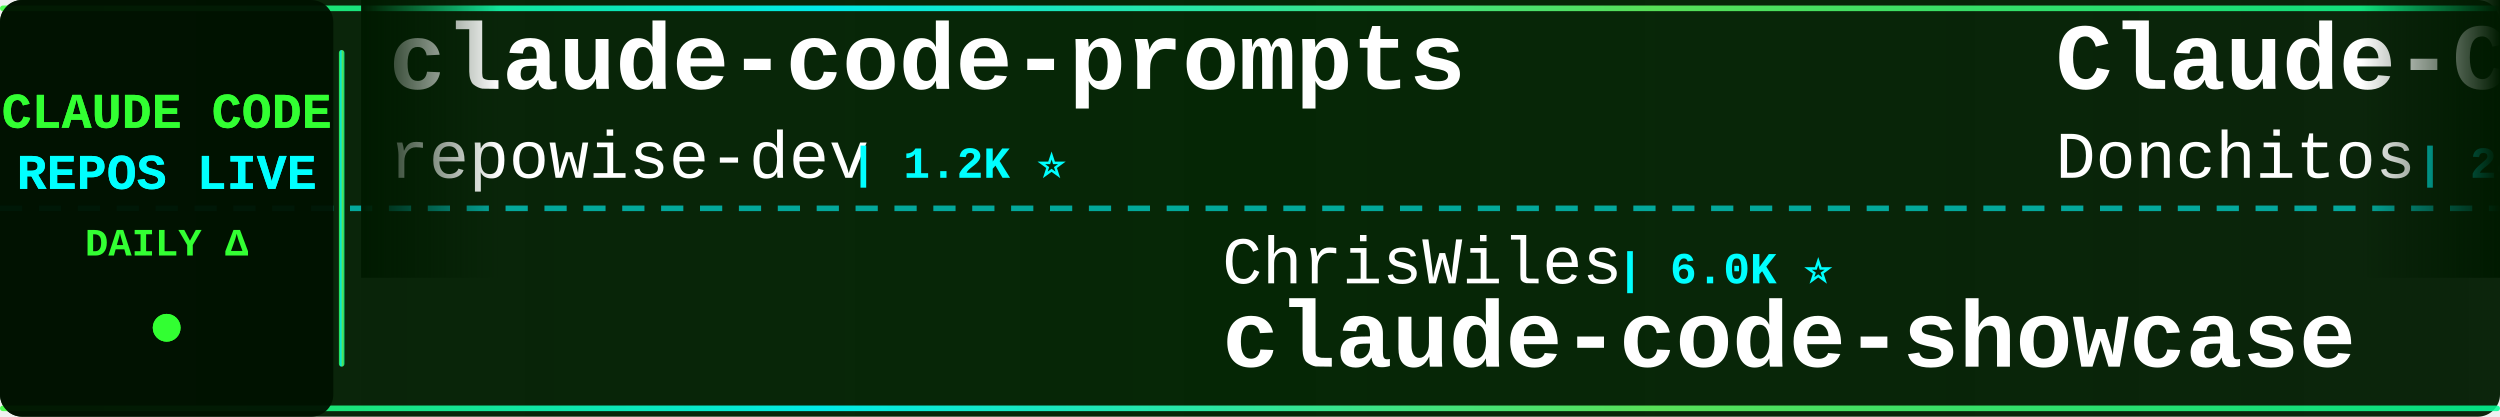
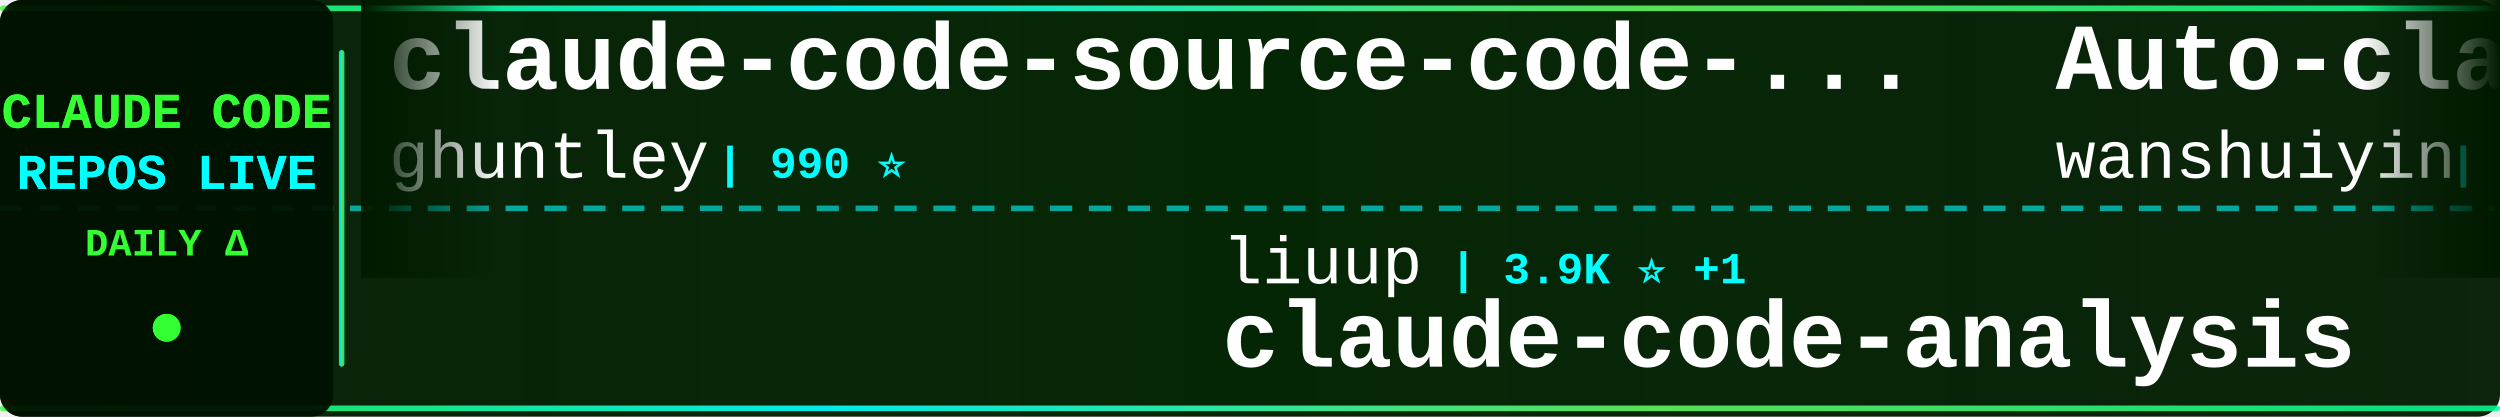
<svg xmlns="http://www.w3.org/2000/svg" width="900" height="150">
  <defs>
    <linearGradient id="tickerBg" x1="0%" y1="0%" x2="100%" y2="0%">
      <stop offset="0%" style="stop-color:#001a00;stop-opacity:0.95" />
      <stop offset="50%" style="stop-color:#002200;stop-opacity:0.98" />
      <stop offset="100%" style="stop-color:#001a00;stop-opacity:0.95" />
    </linearGradient>
    <linearGradient id="borderGrad" x1="0%" y1="0%" x2="100%" y2="0%">
      <stop offset="0%" style="stop-color:#33ff33;stop-opacity:0.85">
        <animate attributeName="stop-opacity" values="0.85;1;0.85" dur="2s" repeatCount="indefinite" />
      </stop>
      <stop offset="33%" style="stop-color:#00ffff;stop-opacity:0.9">
        <animate attributeName="stop-opacity" values="0.9;1;0.9" dur="2.2s" repeatCount="indefinite" />
      </stop>
      <stop offset="66%" style="stop-color:#66ff66;stop-opacity:0.85">
        <animate attributeName="stop-opacity" values="0.85;1;0.85" dur="1.8s" repeatCount="indefinite" />
      </stop>
      <stop offset="100%" style="stop-color:#00ff99;stop-opacity:0.85">
        <animate attributeName="stop-opacity" values="0.85;1;0.85" dur="2s" repeatCount="indefinite" />
      </stop>
    </linearGradient>
    <filter id="textGlow">
      <feGaussianBlur stdDeviation="0.1" result="coloredBlur" />
      <feMerge>
        <feMergeNode in="coloredBlur" />
        <feMergeNode in="SourceGraphic" />
      </feMerge>
    </filter>
    <filter id="metricGlow">
      <feGaussianBlur stdDeviation="0.2" result="coloredBlur" />
      <feMerge>
        <feMergeNode in="coloredBlur" />
        <feMergeNode in="SourceGraphic" />
      </feMerge>
    </filter>
    <linearGradient id="leftFade" x1="0%" y1="0%" x2="100%" y2="0%">
      <stop offset="0%" style="stop-color:#001a00;stop-opacity:1" />
      <stop offset="100%" style="stop-color:#001a00;stop-opacity:0" />
    </linearGradient>
    <linearGradient id="rightFade" x1="0%" y1="0%" x2="100%" y2="0%">
      <stop offset="0%" style="stop-color:#001a00;stop-opacity:0" />
      <stop offset="100%" style="stop-color:#001a00;stop-opacity:1" />
    </linearGradient>
  </defs>
  <rect width="900" height="150" fill="url(#tickerBg)" rx="8" />
  <rect x="0" y="2" width="900" height="2" fill="url(#borderGrad)" rx="1" />
  <rect x="0" y="146" width="900" height="2" fill="url(#borderGrad)" rx="1" />
  <line x1="0" y1="75" x2="900" y2="75" stroke="#00ffff" stroke-width="2" stroke-dasharray="8 6" opacity="0.6" />
  <rect x="0" y="0" width="120" height="150" fill="#001100" opacity="0.95" rx="8" />
  <text x="60" y="46" font-family="'Courier New', monospace" font-size="18" font-weight="bold" fill="#33ff33" text-anchor="middle" filter="url(#textGlow)">
    CLAUDE CODE
  </text>
  <text x="60" y="68" font-family="'Courier New', monospace" font-size="18" font-weight="bold" fill="#00ffff" text-anchor="middle" filter="url(#textGlow)">
    REPOS LIVE
  </text>
  <text x="60" y="92" font-family="'Courier New', monospace" font-size="14" font-weight="bold" fill="#33ff33" text-anchor="middle">
    DAILY Δ
  </text>
  <circle cx="60" cy="118" r="5" fill="#33ff33" filter="url(#metricGlow)">
    <animate attributeName="r" values="4;6;4" dur="1.5s" repeatCount="indefinite" />
    <animate attributeName="opacity" values="0.6;1;0.6" dur="1.5s" repeatCount="indefinite" />
  </circle>
  <rect x="122" y="18" width="2" height="114" fill="url(#borderGrad)" rx="1" />
  <clipPath id="tickerClip">
    <rect x="130" y="0" width="770" height="150" />
  </clipPath>
  <g clip-path="url(#tickerClip)">
    <g id="tickerItems">
      <animateTransform attributeName="transform" attributeType="XML" type="translate" from="0 0" to="-3000 0" dur="54s" repeatCount="indefinite" />
      <g transform="translate(0, 0)">
-         <text x="140" y="32" font-family="'Courier New', monospace" font-size="34" font-weight="bold" fill="#ffffff">claude-code-prompts</text>
-         <text x="140" y="64" font-family="'Courier New', monospace" font-size="24" font-weight="normal" fill="#ffffff" opacity="1.0">repowise-dev</text>
-         <text x="306" y="64" font-family="'Courier New', monospace" font-size="16" font-weight="bold" fill="#00ffff"> | 1.2K ⭐</text>
+         <text x="140" y="32" font-family="'Courier New', monospace" font-size="34" font-weight="bold" fill="#ffffff">claude-code-source-code-...</text>
+         <text x="140" y="64" font-family="'Courier New', monospace" font-size="24" font-weight="normal" fill="#ffffff" opacity="1.0">ghuntley</text>
+         <text x="258" y="64" font-family="'Courier New', monospace" font-size="16" font-weight="bold" fill="#00ffff"> | 990 ⭐</text>
      </g>
      <g transform="translate(300, 0)">
-         <text x="140" y="102" font-family="'Courier New', monospace" font-size="24" font-weight="normal" fill="#ffffff" opacity="1.0">ChrisWiles</text>
-         <text x="282" y="102" font-family="'Courier New', monospace" font-size="16" font-weight="bold" fill="#00ffff"> | 6.0K ⭐</text>
-         <text x="140" y="132" font-family="'Courier New', monospace" font-size="34" font-weight="bold" fill="#ffffff">claude-code-showcase</text>
+         <text x="140" y="102" font-family="'Courier New', monospace" font-size="24" font-weight="normal" fill="#ffffff" opacity="1.0">liuup</text>
+         <text x="222" y="102" font-family="'Courier New', monospace" font-size="16" font-weight="bold" fill="#00ffff"> | 3.9K ⭐ +1</text>
+         <text x="140" y="132" font-family="'Courier New', monospace" font-size="34" font-weight="bold" fill="#ffffff">claude-code-analysis</text>
      </g>
      <g transform="translate(600, 0)">
-         <text x="140" y="32" font-family="'Courier New', monospace" font-size="34" font-weight="bold" fill="#ffffff">Claude-Code-Game-Studios</text>
-         <text x="140" y="64" font-family="'Courier New', monospace" font-size="24" font-weight="normal" fill="#ffffff" opacity="1.0">Donchitos</text>
-         <text x="270" y="64" font-family="'Courier New', monospace" font-size="16" font-weight="bold" fill="#00ffff"> | 24.7K ⭐ +3</text>
+         <text x="140" y="32" font-family="'Courier New', monospace" font-size="34" font-weight="bold" fill="#ffffff">Auto-claude-code-researc...</text>
+         <text x="140" y="64" font-family="'Courier New', monospace" font-size="24" font-weight="normal" fill="#ffffff" opacity="1.0">wanshuiyin</text>
+         <text x="282" y="64" font-family="'Courier New', monospace" font-size="16" font-weight="bold" fill="#00ffff"> | 15.5K ⭐ +7</text>
      </g>
      <g transform="translate(900, 0)">
-         <text x="140" y="102" font-family="'Courier New', monospace" font-size="24" font-weight="normal" fill="#ffffff" opacity="1.0">multica-ai</text>
-         <text x="282" y="102" font-family="'Courier New', monospace" font-size="16" font-weight="bold" fill="#00ffff"> | 209.0K ⭐ +50</text>
-         <text x="140" y="132" font-family="'Courier New', monospace" font-size="34" font-weight="bold" fill="#ffffff">andrej-karpathy-skills</text>
+         <text x="140" y="102" font-family="'Courier New', monospace" font-size="24" font-weight="normal" fill="#ffffff" opacity="1.0">Windy3f3f3f3f</text>
+         <text x="318" y="102" font-family="'Courier New', monospace" font-size="16" font-weight="bold" fill="#00ffff"> | 2.6K ⭐ +2</text>
+         <text x="140" y="132" font-family="'Courier New', monospace" font-size="34" font-weight="bold" fill="#ffffff">claude-code-from-scratch</text>
      </g>
      <g transform="translate(1200, 0)">
-         <text x="140" y="32" font-family="'Courier New', monospace" font-size="34" font-weight="bold" fill="#ffffff">everything-claude-code</text>
-         <text x="140" y="64" font-family="'Courier New', monospace" font-size="24" font-weight="normal" fill="#ffffff" opacity="1.0">WorldFlowAI</text>
-         <text x="294" y="64" font-family="'Courier New', monospace" font-size="16" font-weight="bold" fill="#00ffff"> | 1.9K ⭐ +3</text>
+         <text x="140" y="32" font-family="'Courier New', monospace" font-size="34" font-weight="bold" fill="#ffffff">claude_codex_bridge</text>
+         <text x="140" y="64" font-family="'Courier New', monospace" font-size="24" font-weight="normal" fill="#ffffff" opacity="1.0">SeemSeam</text>
+         <text x="258" y="64" font-family="'Courier New', monospace" font-size="16" font-weight="bold" fill="#00ffff"> | 3.5K ⭐</text>
      </g>
      <g transform="translate(1500, 0)">
-         <text x="140" y="102" font-family="'Courier New', monospace" font-size="24" font-weight="normal" fill="#ffffff" opacity="1.0">krusemediallc</text>
-         <text x="318" y="102" font-family="'Courier New', monospace" font-size="16" font-weight="bold" fill="#00ffff"> | 1.4K ⭐</text>
-         <text x="140" y="132" font-family="'Courier New', monospace" font-size="34" font-weight="bold" fill="#ffffff">arcads-claude-code</text>
+         <text x="140" y="102" font-family="'Courier New', monospace" font-size="24" font-weight="normal" fill="#ffffff" opacity="1.0">sugyan</text>
+         <text x="234" y="102" font-family="'Courier New', monospace" font-size="16" font-weight="bold" fill="#00ffff"> | 1.1K ⭐</text>
+         <text x="140" y="132" font-family="'Courier New', monospace" font-size="34" font-weight="bold" fill="#ffffff">claude-code-webui</text>
      </g>
      <g transform="translate(1800, 0)">
-         <text x="140" y="32" font-family="'Courier New', monospace" font-size="34" font-weight="bold" fill="#ffffff">claude-code-source-build</text>
-         <text x="140" y="64" font-family="'Courier New', monospace" font-size="24" font-weight="normal" fill="#ffffff" opacity="1.0">andrew-kramer-inno</text>
-         <text x="378" y="64" font-family="'Courier New', monospace" font-size="16" font-weight="bold" fill="#00ffff"> | 594 ⭐</text>
+         <text x="140" y="32" font-family="'Courier New', monospace" font-size="34" font-weight="bold" fill="#ffffff">claude-code-cheat-sheet</text>
+         <text x="140" y="64" font-family="'Courier New', monospace" font-size="24" font-weight="normal" fill="#ffffff" opacity="1.0">Njengah</text>
+         <text x="246" y="64" font-family="'Courier New', monospace" font-size="16" font-weight="bold" fill="#00ffff"> | 1.9K ⭐ +1</text>
      </g>
      <g transform="translate(2100, 0)">
-         <text x="140" y="102" font-family="'Courier New', monospace" font-size="24" font-weight="normal" fill="#ffffff" opacity="1.0">kodu-ai</text>
-         <text x="246" y="102" font-family="'Courier New', monospace" font-size="16" font-weight="bold" fill="#00ffff"> | 5.2K ⭐</text>
-         <text x="140" y="132" font-family="'Courier New', monospace" font-size="34" font-weight="bold" fill="#ffffff">claude-coder</text>
+         <text x="140" y="102" font-family="'Courier New', monospace" font-size="24" font-weight="normal" fill="#ffffff" opacity="1.0">disler</text>
+         <text x="234" y="102" font-family="'Courier New', monospace" font-size="16" font-weight="bold" fill="#00ffff"> | 1.7K ⭐ +1</text>
+         <text x="140" y="132" font-family="'Courier New', monospace" font-size="34" font-weight="bold" fill="#ffffff">pi-vs-claude-code</text>
      </g>
      <g transform="translate(2400, 0)">
-         <text x="140" y="32" font-family="'Courier New', monospace" font-size="34" font-weight="bold" fill="#ffffff">claude-code-best-practic...</text>
-         <text x="140" y="64" font-family="'Courier New', monospace" font-size="24" font-weight="normal" fill="#ffffff" opacity="1.0">shanraisshan</text>
-         <text x="306" y="64" font-family="'Courier New', monospace" font-size="16" font-weight="bold" fill="#00ffff"> | 65.4K ⭐ +4</text>
+         <text x="140" y="32" font-family="'Courier New', monospace" font-size="34" font-weight="bold" fill="#ffffff">claude-code-tudou</text>
+         <text x="140" y="64" font-family="'Courier New', monospace" font-size="24" font-weight="normal" fill="#ffffff" opacity="1.0">AICoderTudou</text>
+         <text x="306" y="64" font-family="'Courier New', monospace" font-size="16" font-weight="bold" fill="#00ffff"> | 495 ⭐</text>
      </g>
      <g transform="translate(2700, 0)">
-         <text x="140" y="102" font-family="'Courier New', monospace" font-size="24" font-weight="normal" fill="#ffffff" opacity="1.0">ding113</text>
-         <text x="246" y="102" font-family="'Courier New', monospace" font-size="16" font-weight="bold" fill="#00ffff"> | 3.3K ⭐</text>
-         <text x="140" y="132" font-family="'Courier New', monospace" font-size="34" font-weight="bold" fill="#ffffff">claude-code-hub</text>
+         <text x="140" y="102" font-family="'Courier New', monospace" font-size="24" font-weight="normal" fill="#ffffff" opacity="1.0">huangserva</text>
+         <text x="282" y="102" font-family="'Courier New', monospace" font-size="16" font-weight="bold" fill="#00ffff"> | 626 ⭐</text>
+         <text x="140" y="132" font-family="'Courier New', monospace" font-size="34" font-weight="bold" fill="#ffffff">claude-code-cli</text>
      </g>
      <g transform="translate(3000, 0)">
-         <text x="140" y="32" font-family="'Courier New', monospace" font-size="34" font-weight="bold" fill="#ffffff">claude-code-prompts</text>
-         <text x="140" y="64" font-family="'Courier New', monospace" font-size="24" font-weight="normal" fill="#ffffff" opacity="1.0">repowise-dev</text>
-         <text x="306" y="64" font-family="'Courier New', monospace" font-size="16" font-weight="bold" fill="#00ffff"> | 1.2K ⭐</text>
+         <text x="140" y="32" font-family="'Courier New', monospace" font-size="34" font-weight="bold" fill="#ffffff">claude-code-source-code-...</text>
+         <text x="140" y="64" font-family="'Courier New', monospace" font-size="24" font-weight="normal" fill="#ffffff" opacity="1.0">ghuntley</text>
+         <text x="258" y="64" font-family="'Courier New', monospace" font-size="16" font-weight="bold" fill="#00ffff"> | 990 ⭐</text>
      </g>
      <g transform="translate(3300, 0)">
-         <text x="140" y="102" font-family="'Courier New', monospace" font-size="24" font-weight="normal" fill="#ffffff" opacity="1.0">ChrisWiles</text>
-         <text x="282" y="102" font-family="'Courier New', monospace" font-size="16" font-weight="bold" fill="#00ffff"> | 6.0K ⭐</text>
-         <text x="140" y="132" font-family="'Courier New', monospace" font-size="34" font-weight="bold" fill="#ffffff">claude-code-showcase</text>
+         <text x="140" y="102" font-family="'Courier New', monospace" font-size="24" font-weight="normal" fill="#ffffff" opacity="1.0">liuup</text>
+         <text x="222" y="102" font-family="'Courier New', monospace" font-size="16" font-weight="bold" fill="#00ffff"> | 3.9K ⭐ +1</text>
+         <text x="140" y="132" font-family="'Courier New', monospace" font-size="34" font-weight="bold" fill="#ffffff">claude-code-analysis</text>
      </g>
      <g transform="translate(3600, 0)">
-         <text x="140" y="32" font-family="'Courier New', monospace" font-size="34" font-weight="bold" fill="#ffffff">Claude-Code-Game-Studios</text>
-         <text x="140" y="64" font-family="'Courier New', monospace" font-size="24" font-weight="normal" fill="#ffffff" opacity="1.0">Donchitos</text>
-         <text x="270" y="64" font-family="'Courier New', monospace" font-size="16" font-weight="bold" fill="#00ffff"> | 24.7K ⭐ +3</text>
+         <text x="140" y="32" font-family="'Courier New', monospace" font-size="34" font-weight="bold" fill="#ffffff">Auto-claude-code-researc...</text>
+         <text x="140" y="64" font-family="'Courier New', monospace" font-size="24" font-weight="normal" fill="#ffffff" opacity="1.0">wanshuiyin</text>
+         <text x="282" y="64" font-family="'Courier New', monospace" font-size="16" font-weight="bold" fill="#00ffff"> | 15.5K ⭐ +7</text>
      </g>
      <g transform="translate(3900, 0)">
-         <text x="140" y="102" font-family="'Courier New', monospace" font-size="24" font-weight="normal" fill="#ffffff" opacity="1.0">multica-ai</text>
-         <text x="282" y="102" font-family="'Courier New', monospace" font-size="16" font-weight="bold" fill="#00ffff"> | 209.0K ⭐ +50</text>
-         <text x="140" y="132" font-family="'Courier New', monospace" font-size="34" font-weight="bold" fill="#ffffff">andrej-karpathy-skills</text>
+         <text x="140" y="102" font-family="'Courier New', monospace" font-size="24" font-weight="normal" fill="#ffffff" opacity="1.0">Windy3f3f3f3f</text>
+         <text x="318" y="102" font-family="'Courier New', monospace" font-size="16" font-weight="bold" fill="#00ffff"> | 2.6K ⭐ +2</text>
+         <text x="140" y="132" font-family="'Courier New', monospace" font-size="34" font-weight="bold" fill="#ffffff">claude-code-from-scratch</text>
      </g>
    </g>
  </g>
  <rect x="130" y="0" width="50" height="100" fill="url(#leftFade)" />
  <rect x="850" y="0" width="50" height="100" fill="url(#rightFade)" />
</svg>
